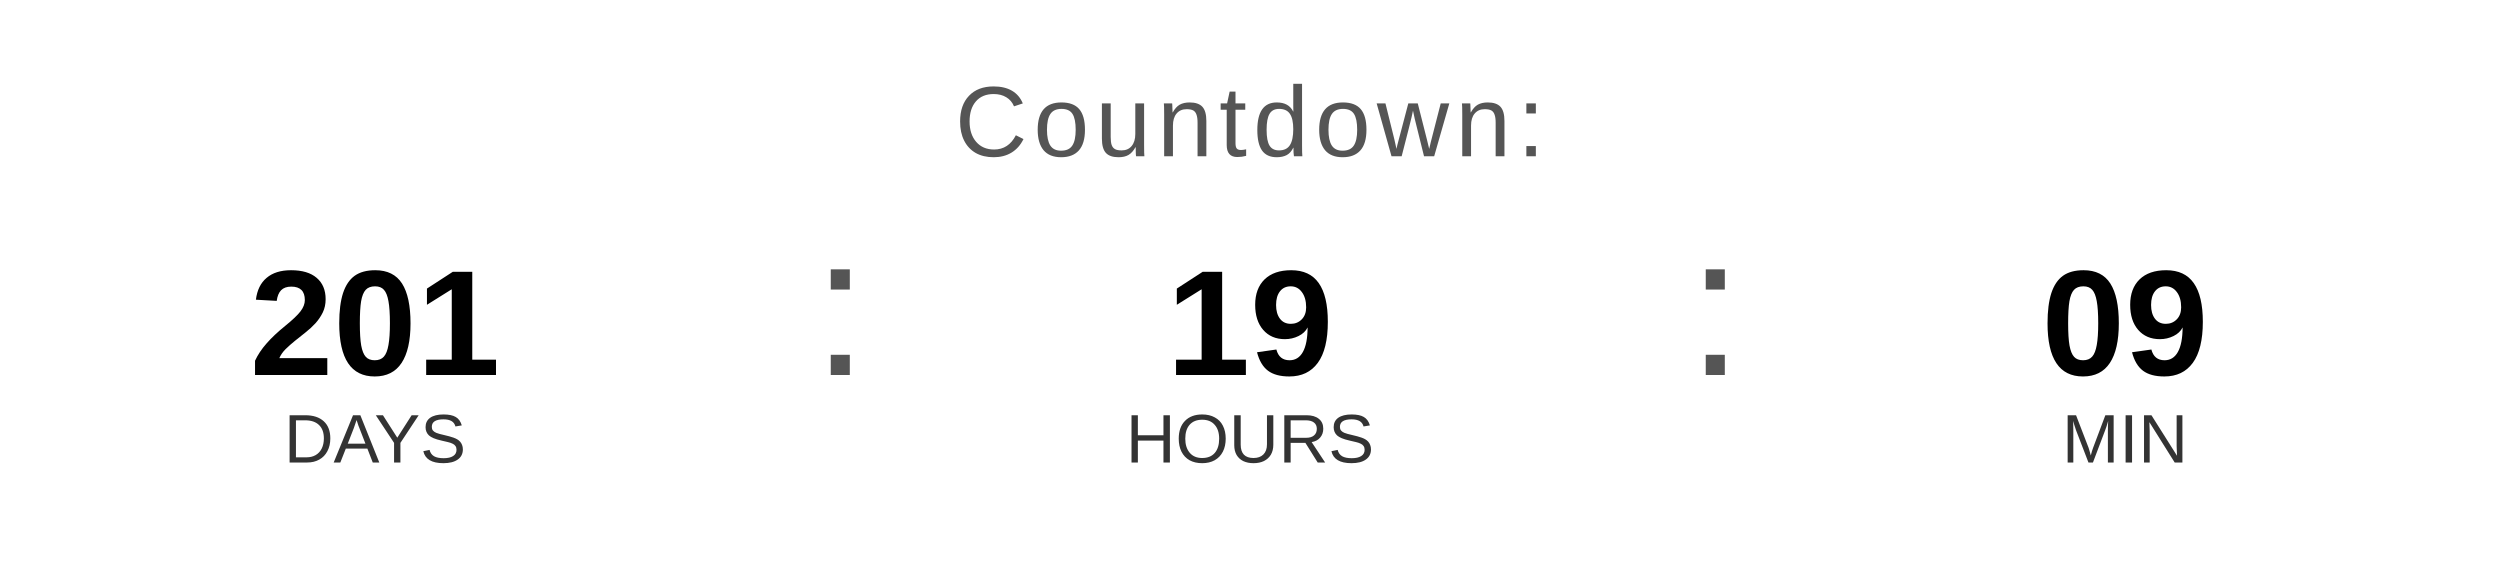
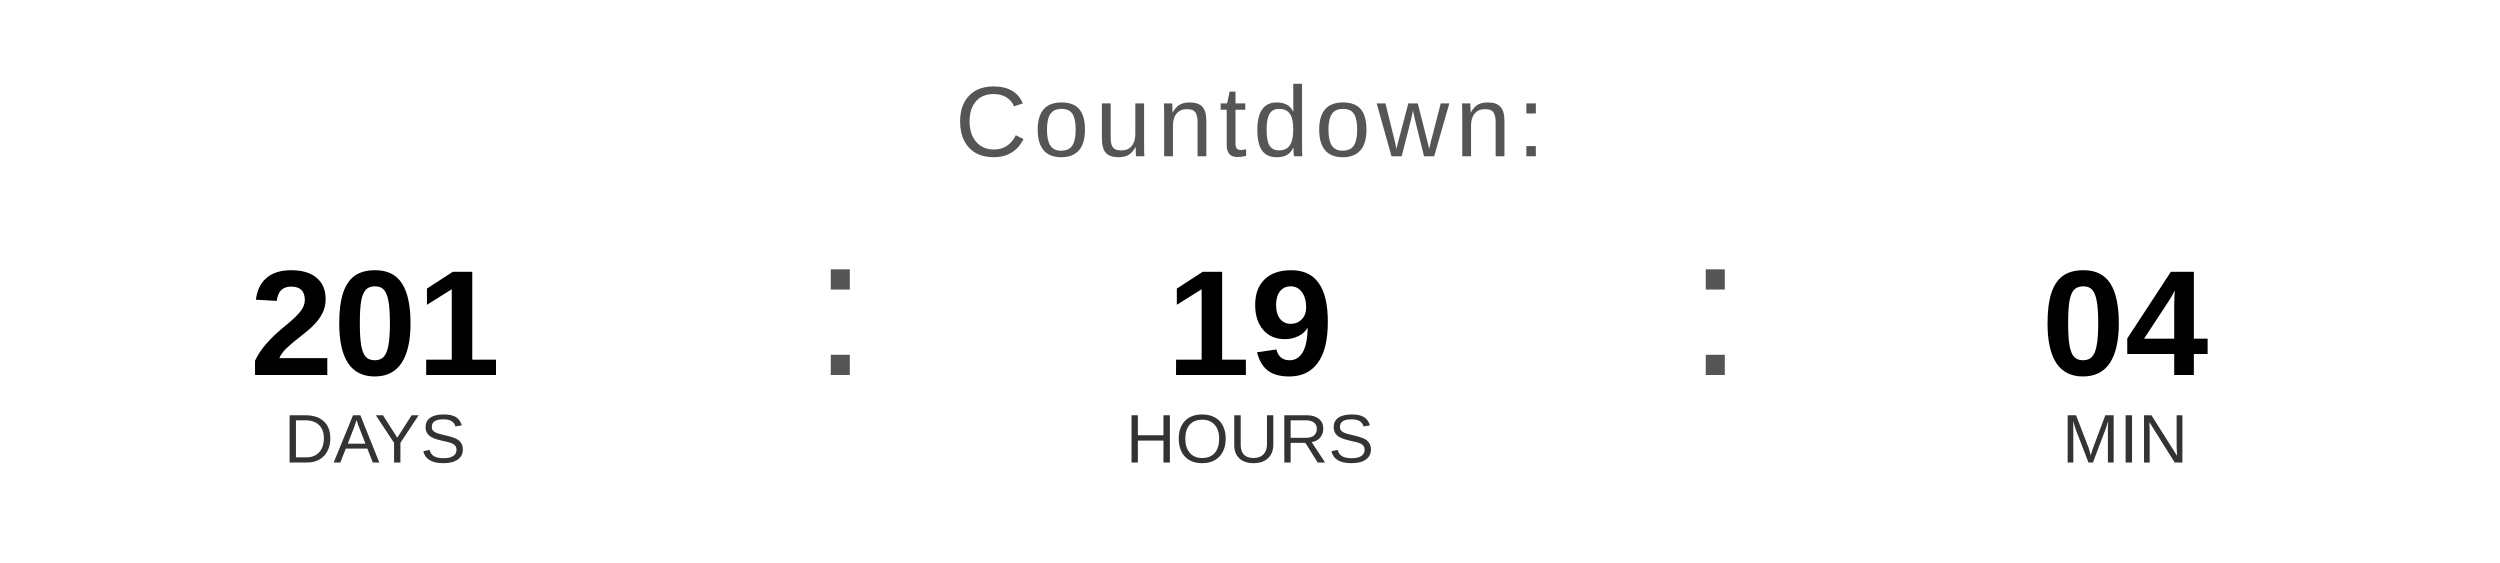
<svg xmlns="http://www.w3.org/2000/svg" width="400" height="90" viewBox="0 0 400 90">
  <text x="200" y="25" font-family="Arial, Helvetica, sans-serif" font-size="16" fill="#555555" text-anchor="middle" letter-spacing="1">
    Countdown:
  </text>
  <text x="60" y="60" font-family="Arial, Helvetica, sans-serif" font-size="24" font-weight="bold" fill="#000000" text-anchor="middle">201</text>
  <text x="60" y="74" font-family="Arial, Helvetica, sans-serif" font-size="11" fill="#333333" text-anchor="middle">DAYS</text>
  <text x="130" y="60" font-family="Arial, sans-serif" font-size="32" fill="#555555">:</text>
  <text x="200" y="60" font-family="Arial, Helvetica, sans-serif" font-size="24" font-weight="bold" fill="#000000" text-anchor="middle">19</text>
  <text x="200" y="74" font-family="Arial, Helvetica, sans-serif" font-size="11" fill="#333333" text-anchor="middle">HOURS</text>
  <text x="270" y="60" font-family="Arial, sans-serif" font-size="32" fill="#555555">:</text>
-   <text x="340" y="60" font-family="Arial, Helvetica, sans-serif" font-size="24" font-weight="bold" fill="#000000" text-anchor="middle">09</text>
+   <text x="340" y="60" font-family="Arial, Helvetica, sans-serif" font-size="24" font-weight="bold" fill="#000000" text-anchor="middle">04</text>
  <text x="340" y="74" font-family="Arial, Helvetica, sans-serif" font-size="11" fill="#333333" text-anchor="middle">MIN</text>
</svg>
